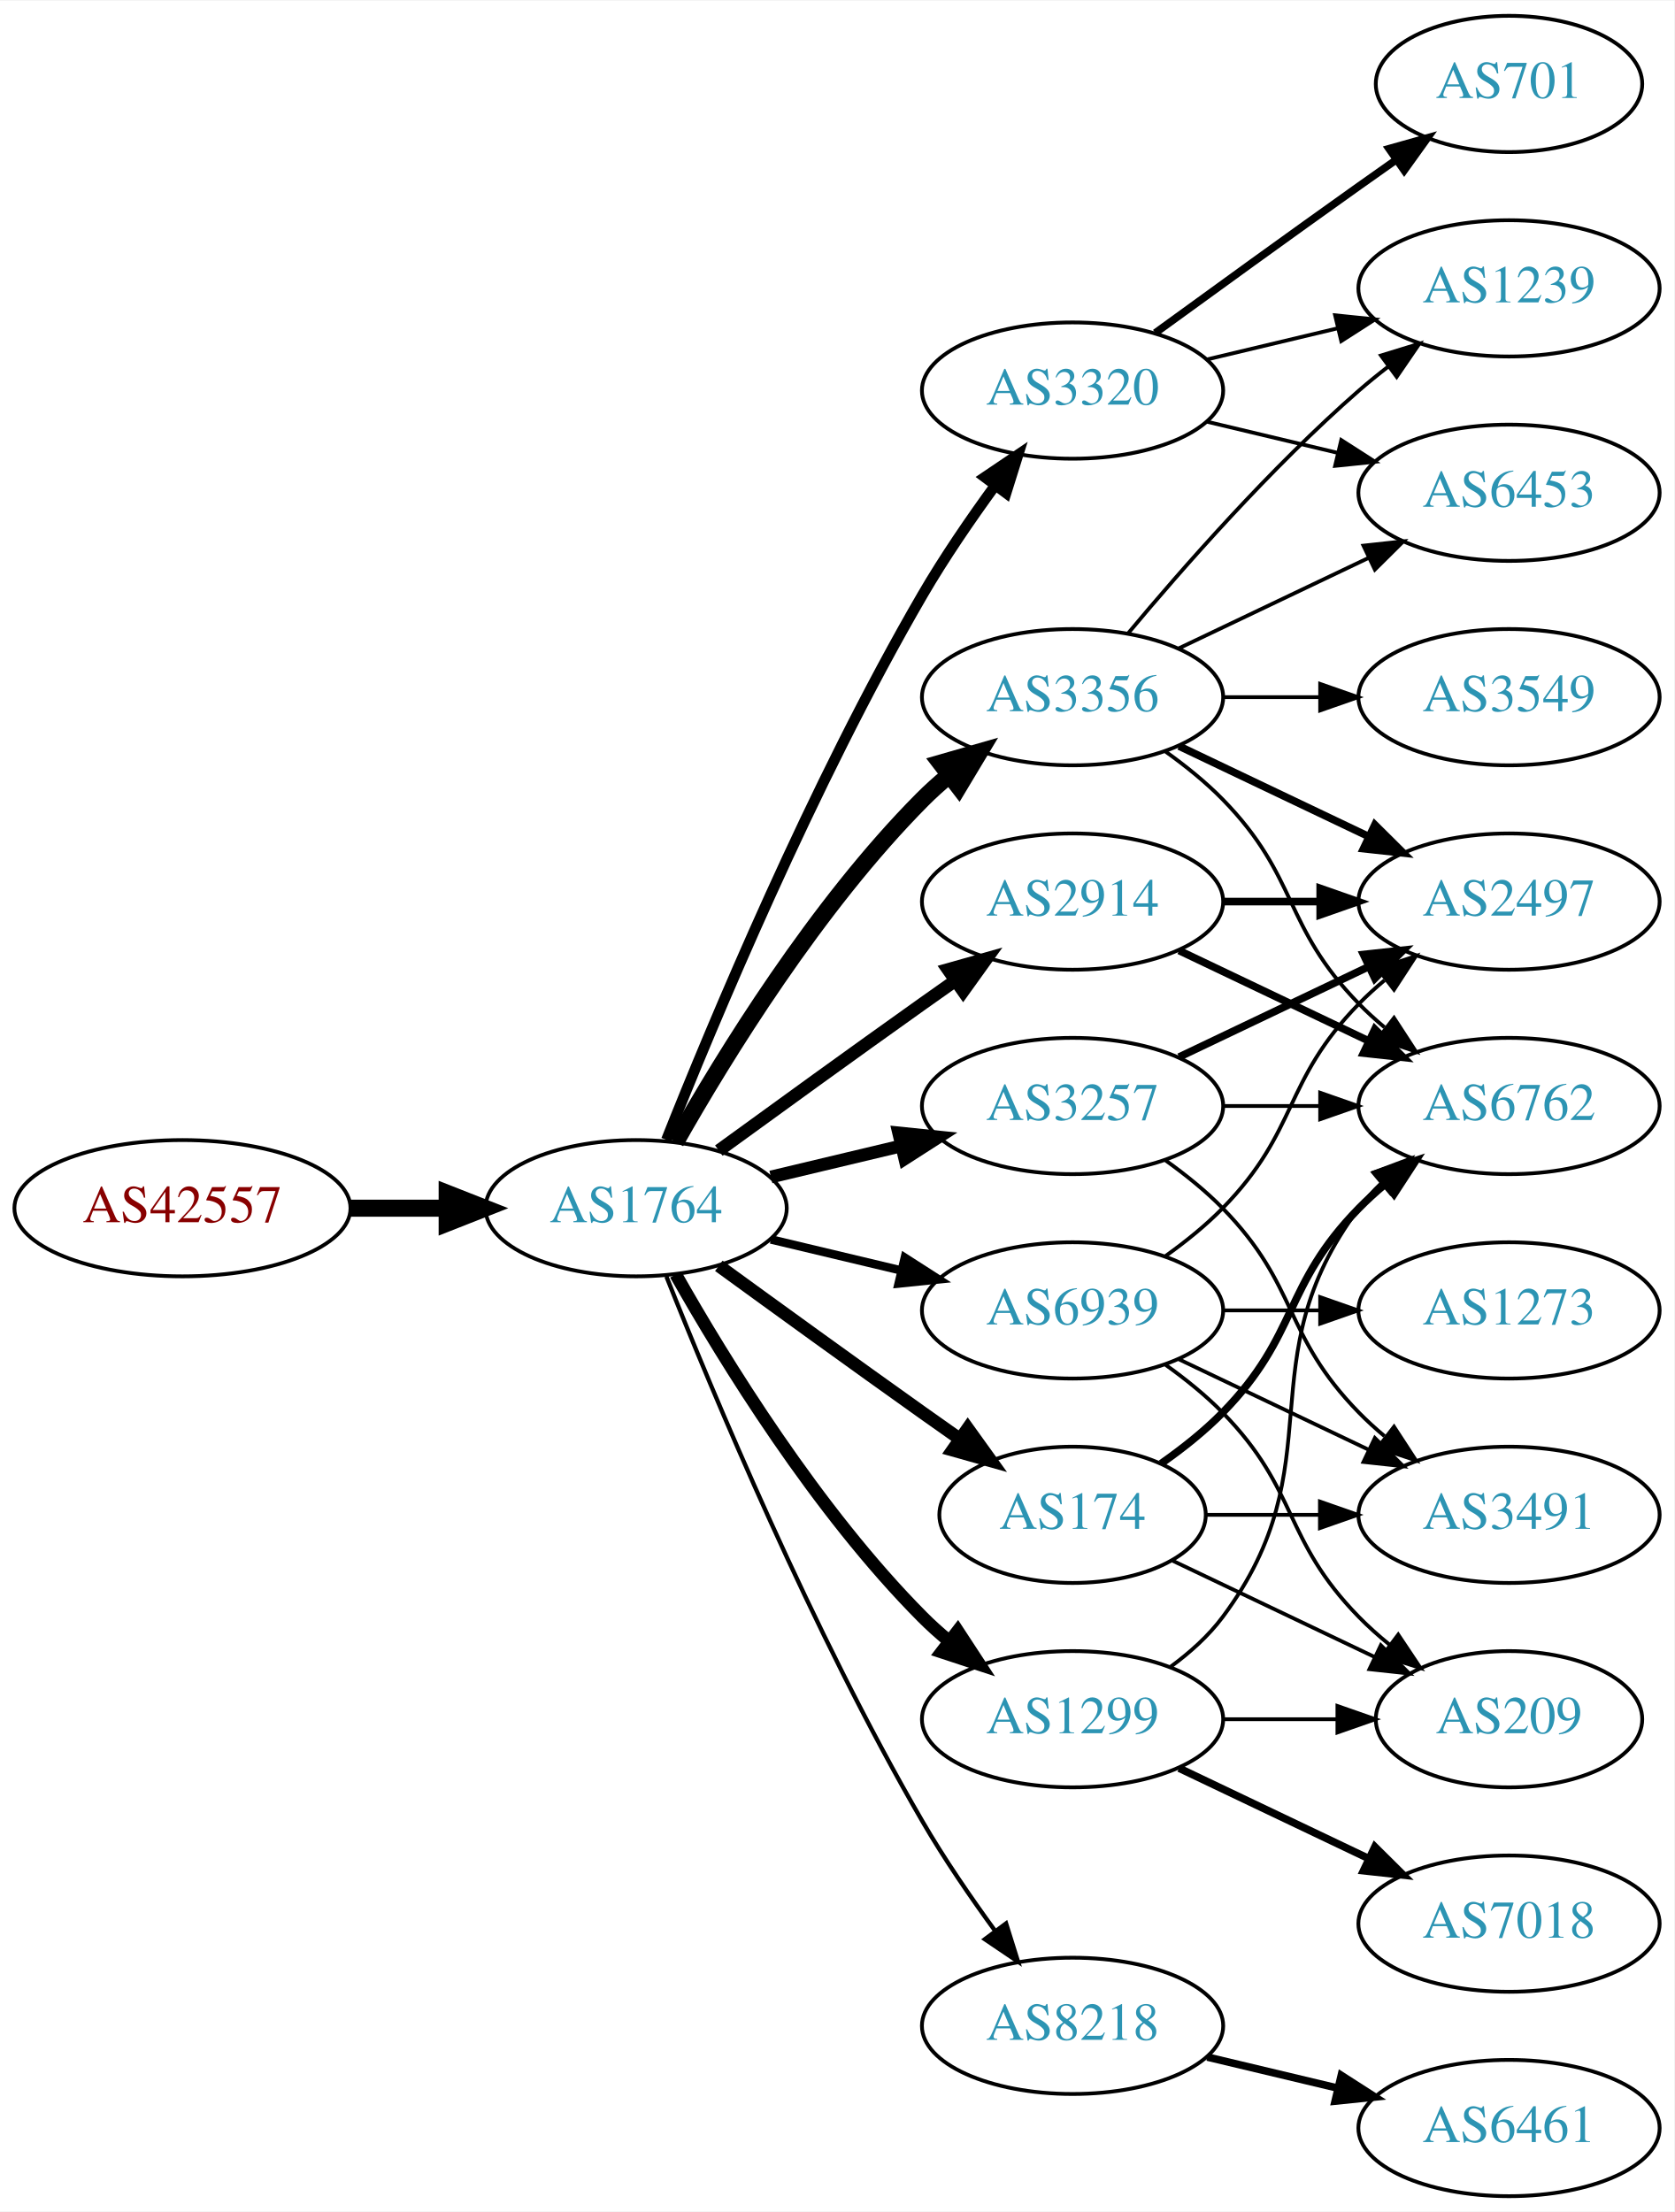
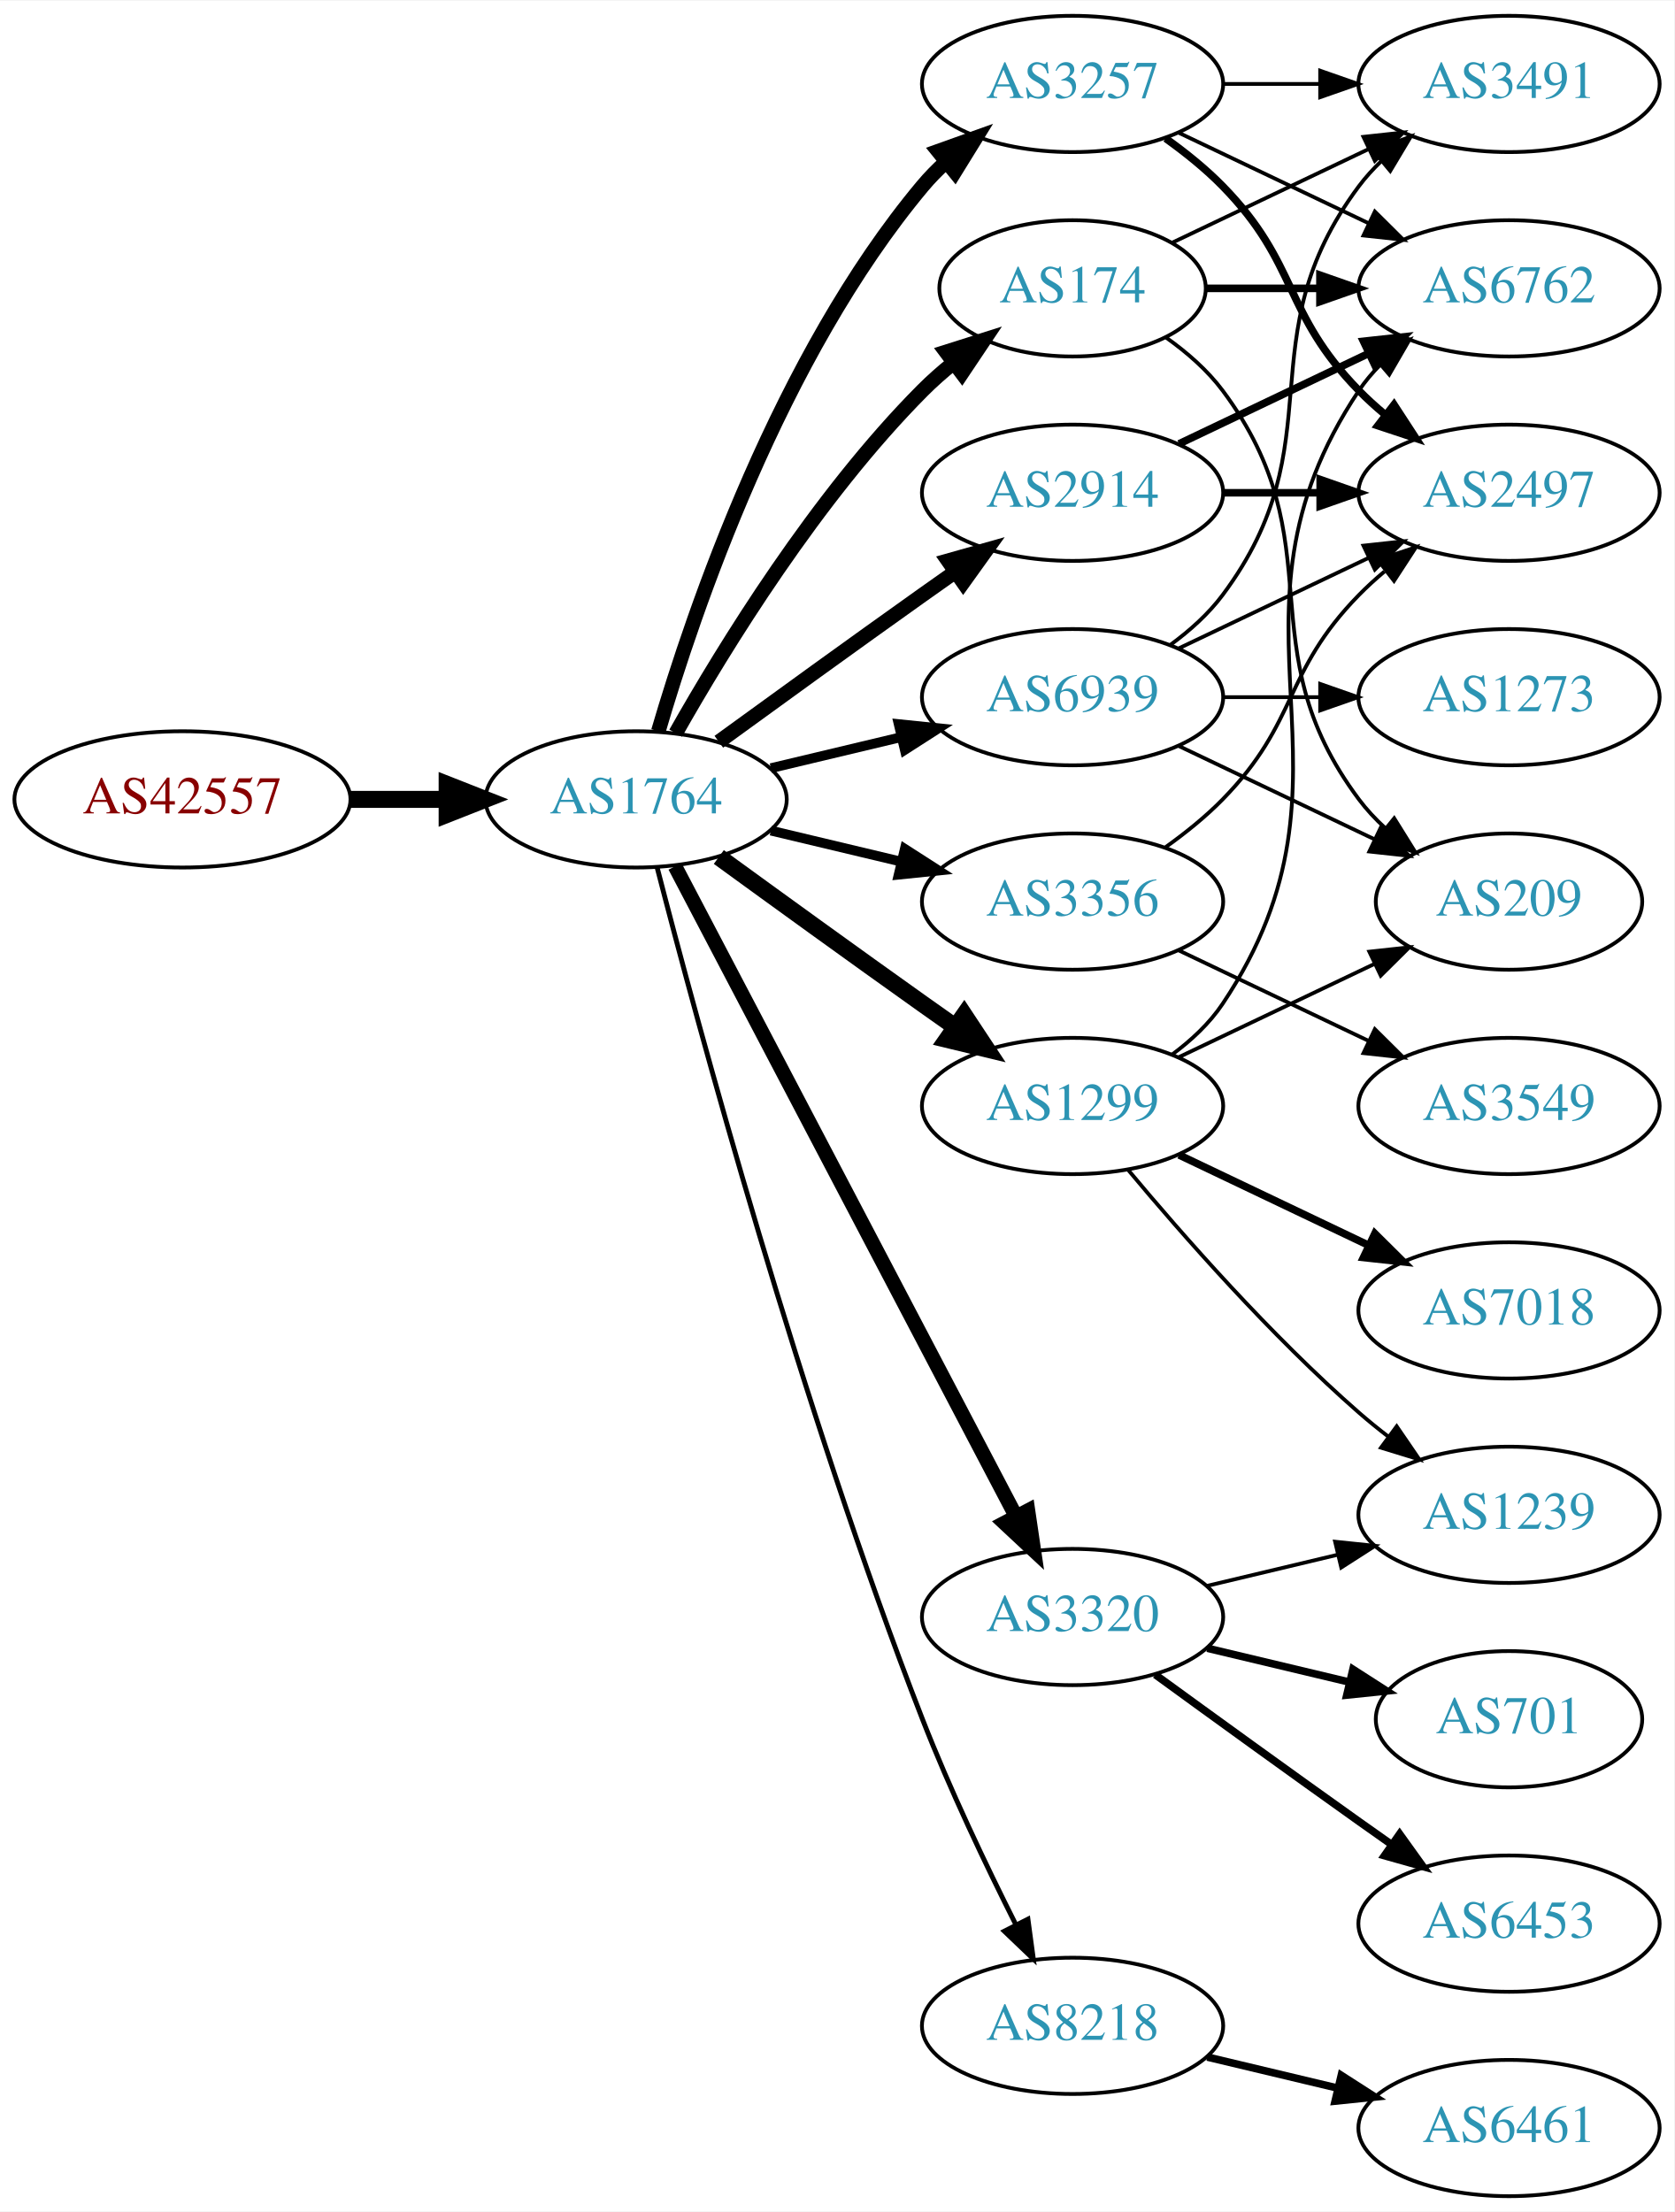
<svg xmlns="http://www.w3.org/2000/svg" xmlns:xlink="http://www.w3.org/1999/xlink" width="442pt" height="584pt" viewBox="0.00 0.00 442.27 584.00">
  <g id="graph0" class="graph" transform="scale(1 1) rotate(0) translate(4 580)">
    <polygon fill="white" stroke="none" points="-4,4 -4,-580 438.271,-580 438.271,4 -4,4" />
    <g id="node1" class="node">
      <g id="a_node1">
        <a xlink:href="/asn/42557" xlink:title="AS42557 ~ Xidras GmbH [AT]">
-           <ellipse fill="#ffffff" stroke="black" cx="44.196" cy="-261" rx="44.393" ry="18" />
-           <text text-anchor="middle" x="44.196" y="-257.3" font-family="Times,serif" font-size="14.00" fill="#880000">AS42557</text>
+           <ellipse fill="#ffffff" stroke="black" cx="44.196" cy="-369" rx="44.393" ry="18" />
+           <text text-anchor="middle" x="44.196" y="-365.3" font-family="Times,serif" font-size="14.00" fill="#880000">AS42557</text>
        </a>
      </g>
    </g>
    <g id="node2" class="node">
      <g id="a_node2">
        <a xlink:href="/asn/1764" xlink:title="AS1764 ~ NEXTLAYER-AS [AT]">
-           <ellipse fill="#ffffff" stroke="black" cx="164.039" cy="-261" rx="39.794" ry="18" />
-           <text text-anchor="middle" x="164.039" y="-257.3" font-family="Times,serif" font-size="14.00" fill="#2c94b3">AS1764</text>
+           <ellipse fill="#ffffff" stroke="black" cx="164.039" cy="-369" rx="39.794" ry="18" />
+           <text text-anchor="middle" x="164.039" y="-365.3" font-family="Times,serif" font-size="14.00" fill="#2c94b3">AS1764</text>
        </a>
      </g>
    </g>
    <g id="edge1" class="edge">
-       <path fill="none" stroke="black" stroke-width="4.5" d="M88.407,-261C96.72,-261 105.482,-261 113.965,-261" />
-       <polygon fill="black" stroke="black" stroke-width="4.5" points="114.123,-264.938 124.123,-261 114.123,-257.063 114.123,-264.938" />
+       <path fill="none" stroke="black" stroke-width="4.5" d="M88.407,-369C96.72,-369 105.482,-369 113.965,-369" />
+       <polygon fill="black" stroke="black" stroke-width="4.5" points="114.123,-372.938 124.123,-369 114.123,-365.063 114.123,-372.938" />
    </g>
    <g id="node3" class="node">
      <g id="a_node3">
-         <a xlink:href="/asn/3356" xlink:title="AS3356 ~ Level 3 Parent, LLC [US]">
-           <ellipse fill="#ffffff" stroke="black" cx="279.332" cy="-396" rx="39.794" ry="18" />
-           <text text-anchor="middle" x="279.332" y="-392.3" font-family="Times,serif" font-size="14.00" fill="#2c94b3">AS3356</text>
+         <a xlink:href="/asn/3257" xlink:title="AS3257 ~ GTT [DE]">
+           <ellipse fill="#ffffff" stroke="black" cx="279.332" cy="-558" rx="39.794" ry="18" />
+           <text text-anchor="middle" x="279.332" y="-554.3" font-family="Times,serif" font-size="14.00" fill="#2c94b3">AS3257</text>
        </a>
      </g>
    </g>
    <g id="edge2" class="edge">
-       <path fill="none" stroke="black" stroke-width="4.5" d="M174.498,-278.49C187.28,-301.096 211.712,-340.886 239.685,-369 241.796,-371.121 244.092,-373.188 246.477,-375.171" />
-       <polygon fill="black" stroke="black" stroke-width="4.5" points="244.463,-378.589 254.793,-381.556 249.259,-372.343 244.463,-378.589" />
+       <path fill="none" stroke="black" stroke-width="3.857" d="M169.913,-387.002C179.227,-418.844 202.043,-485.981 239.685,-531 241.555,-533.237 243.654,-535.374 245.88,-537.396" />
+       <polygon fill="black" stroke="black" stroke-width="3.857" points="243.823,-540.234 253.799,-543.804 248.227,-534.793 243.823,-540.234" />
    </g>
    <g id="node4" class="node">
      <g id="a_node4">
-         <a xlink:href="/asn/3257" xlink:title="AS3257 ~ GTT [DE]">
-           <ellipse fill="#ffffff" stroke="black" cx="279.332" cy="-288" rx="39.794" ry="18" />
-           <text text-anchor="middle" x="279.332" y="-284.3" font-family="Times,serif" font-size="14.00" fill="#2c94b3">AS3257</text>
+         <a xlink:href="/asn/2914" xlink:title="AS2914 ~ NTT America, Inc. [US]">
+           <ellipse fill="#ffffff" stroke="black" cx="279.332" cy="-450" rx="39.794" ry="18" />
+           <text text-anchor="middle" x="279.332" y="-446.3" font-family="Times,serif" font-size="14.00" fill="#2c94b3">AS2914</text>
        </a>
      </g>
    </g>
    <g id="edge3" class="edge">
-       <path fill="none" stroke="black" stroke-width="3.375" d="M199.646,-269.248C210.517,-271.838 222.671,-274.735 234.114,-277.462" />
-       <polygon fill="black" stroke="black" stroke-width="3.375" points="233.397,-280.889 243.936,-279.803 235.02,-274.08 233.397,-280.889" />
+       <path fill="none" stroke="black" stroke-width="3.857" d="M185.887,-384.222C200.821,-395.091 221.435,-410.025 239.685,-423 242.506,-425.005 245.449,-427.085 248.397,-429.159" />
+       <polygon fill="black" stroke="black" stroke-width="3.857" points="246.424,-432.05 256.621,-434.926 250.443,-426.319 246.424,-432.05" />
    </g>
    <g id="node5" class="node">
      <g id="a_node5">
-         <a xlink:href="/asn/2914" xlink:title="AS2914 ~ NTT America, Inc. [US]">
-           <ellipse fill="#ffffff" stroke="black" cx="279.332" cy="-342" rx="39.794" ry="18" />
-           <text text-anchor="middle" x="279.332" y="-338.3" font-family="Times,serif" font-size="14.00" fill="#2c94b3">AS2914</text>
+         <a xlink:href="/asn/174" xlink:title="AS174 ~ Cogent Communications [US]">
+           <ellipse fill="#ffffff" stroke="black" cx="279.332" cy="-504" rx="35.194" ry="18" />
+           <text text-anchor="middle" x="279.332" y="-500.3" font-family="Times,serif" font-size="14.00" fill="#2c94b3">AS174</text>
        </a>
      </g>
    </g>
    <g id="edge4" class="edge">
-       <path fill="none" stroke="black" stroke-width="3.375" d="M185.887,-276.222C200.821,-287.091 221.435,-302.025 239.685,-315 242.506,-317.005 245.449,-319.085 248.397,-321.159" />
-       <polygon fill="black" stroke="black" stroke-width="3.375" points="246.424,-324.05 256.621,-326.926 250.443,-318.319 246.424,-324.05" />
+       <path fill="none" stroke="black" stroke-width="3.857" d="M174.498,-386.49C187.28,-409.096 211.712,-448.886 239.685,-477 242.185,-479.513 244.946,-481.949 247.807,-484.261" />
+       <polygon fill="black" stroke="black" stroke-width="3.857" points="245.905,-487.21 256.004,-490.413 250.108,-481.611 245.905,-487.21" />
    </g>
    <g id="node6" class="node">
      <g id="a_node6">
-         <a xlink:href="/asn/174" xlink:title="AS174 ~ Cogent Communications [US]">
-           <ellipse fill="#ffffff" stroke="black" cx="279.332" cy="-180" rx="35.194" ry="18" />
-           <text text-anchor="middle" x="279.332" y="-176.3" font-family="Times,serif" font-size="14.00" fill="#2c94b3">AS174</text>
-         </a>
-       </g>
-     </g>
-     <g id="edge5" class="edge">
-       <path fill="none" stroke="black" stroke-width="3.375" d="M185.887,-245.778C200.821,-234.909 221.435,-219.975 239.685,-207 242.895,-204.718 246.264,-202.339 249.619,-199.982" />
-       <polygon fill="black" stroke="black" stroke-width="3.375" points="251.647,-202.834 257.83,-194.23 247.631,-197.101 251.647,-202.834" />
-     </g>
-     <g id="node7" class="node">
-       <g id="a_node7">
        <a xlink:href="/asn/8218" xlink:title="AS8218 ~ legacy Neotelecoms [FR]">
          <ellipse fill="#ffffff" stroke="black" cx="279.332" cy="-45" rx="39.794" ry="18" />
          <text text-anchor="middle" x="279.332" y="-41.3" font-family="Times,serif" font-size="14.00" fill="#2c94b3">AS8218</text>
        </a>
      </g>
    </g>
+     <g id="edge5" class="edge">
+       <path fill="none" stroke="black" stroke-width="1.286" d="M169.591,-351.01C180.102,-310.296 207.635,-208.242 239.685,-126 246.9,-107.485 256.518,-87.316 264.353,-71.735" />
+       <polygon fill="black" stroke="black" stroke-width="1.286" points="267.544,-73.181 268.964,-62.682 261.307,-70.004 267.544,-73.181" />
+     </g>
+     <g id="node7" class="node">
+       <g id="a_node7">
+         <a xlink:href="/asn/3320" xlink:title="AS3320 ~ DTAG [DE]">
+           <ellipse fill="#ffffff" stroke="black" cx="279.332" cy="-153" rx="39.794" ry="18" />
+           <text text-anchor="middle" x="279.332" y="-149.3" font-family="Times,serif" font-size="14.00" fill="#2c94b3">AS3320</text>
+         </a>
+       </g>
+     </g>
    <g id="edge6" class="edge">
-       <path fill="none" stroke="black" stroke-width="1.125" d="M172.042,-242.949C184.169,-212.43 210.587,-149.067 239.685,-99 245.392,-89.181 252.43,-78.922 258.929,-70.016" />
-       <polygon fill="black" stroke="black" stroke-width="1.125" points="261.77,-72.061 264.934,-61.95 256.155,-67.881 261.77,-72.061" />
+       <path fill="none" stroke="black" stroke-width="3.857" d="M174.31,-351.324C194.151,-313.495 240.829,-224.501 264.316,-179.722" />
+       <polygon fill="black" stroke="black" stroke-width="3.857" points="267.546,-181.099 269.091,-170.617 261.347,-177.848 267.546,-181.099" />
    </g>
    <g id="node8" class="node">
      <g id="a_node8">
        <a xlink:href="/asn/1299" xlink:title="AS1299 ~ Telia Carrier [EU]">
-           <ellipse fill="#ffffff" stroke="black" cx="279.332" cy="-126" rx="39.794" ry="18" />
-           <text text-anchor="middle" x="279.332" y="-122.3" font-family="Times,serif" font-size="14.00" fill="#2c94b3">AS1299</text>
+           <ellipse fill="#ffffff" stroke="black" cx="279.332" cy="-288" rx="39.794" ry="18" />
+           <text text-anchor="middle" x="279.332" y="-284.3" font-family="Times,serif" font-size="14.00" fill="#2c94b3">AS1299</text>
        </a>
      </g>
    </g>
    <g id="edge7" class="edge">
-       <path fill="none" stroke="black" stroke-width="3.375" d="M174.498,-243.51C187.28,-220.904 211.712,-181.114 239.685,-153 241.796,-150.879 244.092,-148.812 246.477,-146.829" />
-       <polygon fill="black" stroke="black" stroke-width="3.375" points="248.993,-149.31 254.793,-140.444 244.73,-143.758 248.993,-149.31" />
+       <path fill="none" stroke="black" stroke-width="4.5" d="M185.887,-353.778C200.821,-342.909 221.435,-327.975 239.685,-315 242.506,-312.995 245.449,-310.915 248.397,-308.841" />
+       <polygon fill="black" stroke="black" stroke-width="4.5" points="250.694,-312.039 256.621,-303.074 246.173,-305.591 250.694,-312.039" />
    </g>
    <g id="node9" class="node">
      <g id="a_node9">
-         <a xlink:href="/asn/3320" xlink:title="AS3320 ~ DTAG [DE]">
-           <ellipse fill="#ffffff" stroke="black" cx="279.332" cy="-477" rx="39.794" ry="18" />
-           <text text-anchor="middle" x="279.332" y="-473.3" font-family="Times,serif" font-size="14.00" fill="#2c94b3">AS3320</text>
+         <a xlink:href="/asn/3356" xlink:title="AS3356 ~ Level 3 Parent, LLC [US]">
+           <ellipse fill="#ffffff" stroke="black" cx="279.332" cy="-342" rx="39.794" ry="18" />
+           <text text-anchor="middle" x="279.332" y="-338.3" font-family="Times,serif" font-size="14.00" fill="#2c94b3">AS3356</text>
        </a>
      </g>
    </g>
    <g id="edge8" class="edge">
-       <path fill="none" stroke="black" stroke-width="2.812" d="M172.042,-279.051C184.169,-309.57 210.587,-372.933 239.685,-423 245.392,-432.819 252.43,-443.078 258.929,-451.984" />
-       <polygon fill="black" stroke="black" stroke-width="2.812" points="256.155,-454.119 264.934,-460.05 261.77,-449.938 256.155,-454.119" />
+       <path fill="none" stroke="black" stroke-width="2.571" d="M199.646,-360.752C210.517,-358.162 222.671,-355.265 234.114,-352.538" />
+       <polygon fill="black" stroke="black" stroke-width="2.571" points="235.02,-355.92 243.936,-350.197 233.397,-349.111 235.02,-355.92" />
    </g>
    <g id="node10" class="node">
      <g id="a_node10">
        <a xlink:href="/asn/6939" xlink:title="AS6939 ~ Hurricane Electric LLC [US]">
-           <ellipse fill="#ffffff" stroke="black" cx="279.332" cy="-234" rx="39.794" ry="18" />
-           <text text-anchor="middle" x="279.332" y="-230.3" font-family="Times,serif" font-size="14.00" fill="#2c94b3">AS6939</text>
+           <ellipse fill="#ffffff" stroke="black" cx="279.332" cy="-396" rx="39.794" ry="18" />
+           <text text-anchor="middle" x="279.332" y="-392.3" font-family="Times,serif" font-size="14.00" fill="#2c94b3">AS6939</text>
        </a>
      </g>
    </g>
    <g id="edge9" class="edge">
-       <path fill="none" stroke="black" stroke-width="2.25" d="M199.646,-252.752C210.517,-250.162 222.671,-247.265 234.114,-244.538" />
-       <polygon fill="black" stroke="black" stroke-width="2.25" points="235.02,-247.92 243.936,-242.197 233.397,-241.111 235.02,-247.92" />
+       <path fill="none" stroke="black" stroke-width="2.571" d="M199.646,-377.248C210.517,-379.838 222.671,-382.735 234.114,-385.462" />
+       <polygon fill="black" stroke="black" stroke-width="2.571" points="233.397,-388.889 243.936,-387.803 235.02,-382.08 233.397,-388.889" />
    </g>
    <g id="node11" class="node">
      <g id="a_node11">
-         <a xlink:href="/asn/3549" xlink:title="AS3549 ~ Level 3 Parent, LLC [US]">
-           <ellipse fill="#ffffff" stroke="black" cx="394.625" cy="-396" rx="39.794" ry="18" />
-           <text text-anchor="middle" x="394.625" y="-392.3" font-family="Times,serif" font-size="14.00" fill="#2c94b3">AS3549</text>
-         </a>
-       </g>
-     </g>
-     <g id="edge10" class="edge">
-       <path fill="none" stroke="black" d="M319.004,-396C327.207,-396 335.971,-396 344.503,-396" />
-       <polygon fill="black" stroke="black" points="344.742,-399.5 354.742,-396 344.742,-392.5 344.742,-399.5" />
+         <a xlink:href="/asn/3491" xlink:title="AS3491 ~ PCCW Global, Inc. [US]">
+           <ellipse fill="#ffffff" stroke="black" cx="394.625" cy="-558" rx="39.794" ry="18" />
+           <text text-anchor="middle" x="394.625" y="-554.3" font-family="Times,serif" font-size="14.00" fill="#2c94b3">AS3491</text>
+         </a>
+       </g>
+     </g>
+     <g id="edge25" class="edge">
+       <path fill="none" stroke="black" d="M319.004,-558C327.207,-558 335.971,-558 344.503,-558" />
+       <polygon fill="black" stroke="black" points="344.742,-561.5 354.742,-558 344.742,-554.5 344.742,-561.5" />
    </g>
    <g id="node12" class="node">
      <g id="a_node12">
        <a xlink:href="/asn/6762" xlink:title="AS6762 ~ TELECOM ITALIA SPARKLE S.p.A. [IT]">
-           <ellipse fill="#ffffff" stroke="black" cx="394.625" cy="-288" rx="39.794" ry="18" />
-           <text text-anchor="middle" x="394.625" y="-284.3" font-family="Times,serif" font-size="14.00" fill="#2c94b3">AS6762</text>
-         </a>
-       </g>
+           <ellipse fill="#ffffff" stroke="black" cx="394.625" cy="-504" rx="39.794" ry="18" />
+           <text text-anchor="middle" x="394.625" y="-500.3" font-family="Times,serif" font-size="14.00" fill="#2c94b3">AS6762</text>
+         </a>
+       </g>
+     </g>
+     <g id="edge26" class="edge">
+       <path fill="none" stroke="black" d="M307.468,-545.066C322.462,-537.919 341.283,-528.948 357.506,-521.215" />
+       <polygon fill="black" stroke="black" points="359.188,-524.291 366.71,-516.829 356.177,-517.972 359.188,-524.291" />
+     </g>
+     <g id="node20" class="node">
+       <g id="a_node20">
+         <a xlink:href="/asn/2497" xlink:title="AS2497 ~ Internet Initiative Japan Inc. [JP]">
+           <ellipse fill="#ffffff" stroke="black" cx="394.625" cy="-450" rx="39.794" ry="18" />
+           <text text-anchor="middle" x="394.625" y="-446.3" font-family="Times,serif" font-size="14.00" fill="#2c94b3">AS2497</text>
+         </a>
+       </g>
+     </g>
+     <g id="edge27" class="edge">
+       <path fill="none" stroke="black" stroke-width="2" d="M303.926,-543.611C309.182,-539.852 314.513,-535.563 318.978,-531 339.151,-510.383 334.806,-497.617 354.978,-477 357.071,-474.861 359.354,-472.782 361.731,-470.79" />
+       <polygon fill="black" stroke="black" stroke-width="2" points="364.249,-473.268 370.031,-464.389 359.974,-467.725 364.249,-473.268" />
+     </g>
+     <g id="edge24" class="edge">
+       <path fill="none" stroke="black" stroke-width="2" d="M307.468,-462.934C322.462,-470.081 341.283,-479.052 357.506,-486.785" />
+       <polygon fill="black" stroke="black" stroke-width="2" points="356.177,-490.028 366.71,-491.171 359.188,-483.709 356.177,-490.028" />
+     </g>
+     <g id="edge23" class="edge">
+       <path fill="none" stroke="black" stroke-width="2" d="M319.004,-450C327.207,-450 335.971,-450 344.503,-450" />
+       <polygon fill="black" stroke="black" stroke-width="2" points="344.742,-453.5 354.742,-450 344.742,-446.5 344.742,-453.5" />
+     </g>
+     <g id="edge10" class="edge">
+       <path fill="none" stroke="black" d="M305.757,-516.119C321.059,-523.413 340.783,-532.814 357.665,-540.86" />
+       <polygon fill="black" stroke="black" points="356.172,-544.026 366.705,-545.169 359.184,-537.707 356.172,-544.026" />
    </g>
    <g id="edge11" class="edge">
-       <path fill="none" stroke="black" d="M303.926,-381.611C309.182,-377.852 314.513,-373.563 318.978,-369 339.151,-348.383 334.806,-335.617 354.978,-315 357.071,-312.861 359.354,-310.782 361.731,-308.79" />
-       <polygon fill="black" stroke="black" points="364.249,-311.268 370.031,-302.389 359.974,-305.725 364.249,-311.268" />
+       <path fill="none" stroke="black" stroke-width="2" d="M314.631,-504C324.008,-504 334.358,-504 344.393,-504" />
+       <polygon fill="black" stroke="black" stroke-width="2" points="344.681,-507.5 354.681,-504 344.681,-500.5 344.681,-507.5" />
    </g>
    <g id="node13" class="node">
      <g id="a_node13">
-         <a xlink:href="/asn/6453" xlink:title="AS6453 ~ TATA COMMUNICATIONS (AMERICA) INC [US]">
-           <ellipse fill="#ffffff" stroke="black" cx="394.625" cy="-450" rx="39.794" ry="18" />
-           <text text-anchor="middle" x="394.625" y="-446.3" font-family="Times,serif" font-size="14.00" fill="#2c94b3">AS6453</text>
+         <a xlink:href="/asn/209" xlink:title="AS209 ~ CenturyLink Communications, LLC [US]">
+           <ellipse fill="#ffffff" stroke="black" cx="394.625" cy="-342" rx="35.194" ry="18" />
+           <text text-anchor="middle" x="394.625" y="-338.3" font-family="Times,serif" font-size="14.00" fill="#2c94b3">AS209</text>
        </a>
      </g>
    </g>
    <g id="edge12" class="edge">
-       <path fill="none" stroke="black" d="M307.468,-408.934C322.462,-416.081 341.283,-425.052 357.506,-432.785" />
-       <polygon fill="black" stroke="black" points="356.177,-436.028 366.71,-437.171 359.188,-429.709 356.177,-436.028" />
+       <path fill="none" stroke="black" d="M304.058,-490.989C309.555,-487.081 314.963,-482.378 318.978,-477 349.249,-436.458 324.707,-409.542 354.978,-369 356.986,-366.311 359.342,-363.791 361.883,-361.454" />
+       <polygon fill="black" stroke="black" points="364.297,-364.004 369.898,-355.011 359.912,-358.548 364.297,-364.004" />
    </g>
    <g id="node14" class="node">
      <g id="a_node14">
-         <a xlink:href="/asn/2497" xlink:title="AS2497 ~ Internet Initiative Japan Inc. [JP]">
-           <ellipse fill="#ffffff" stroke="black" cx="394.625" cy="-342" rx="39.794" ry="18" />
-           <text text-anchor="middle" x="394.625" y="-338.3" font-family="Times,serif" font-size="14.00" fill="#2c94b3">AS2497</text>
-         </a>
-       </g>
-     </g>
-     <g id="edge13" class="edge">
-       <path fill="none" stroke="black" stroke-width="2" d="M307.468,-383.066C322.462,-375.919 341.283,-366.948 357.506,-359.215" />
-       <polygon fill="black" stroke="black" stroke-width="2" points="359.188,-362.291 366.71,-354.829 356.177,-355.972 359.188,-362.291" />
-     </g>
-     <g id="node15" class="node">
-       <g id="a_node15">
-         <a xlink:href="/asn/1239" xlink:title="AS1239 ~ Sprint [US]">
-           <ellipse fill="#ffffff" stroke="black" cx="394.625" cy="-504" rx="39.794" ry="18" />
-           <text text-anchor="middle" x="394.625" y="-500.3" font-family="Times,serif" font-size="14.00" fill="#2c94b3">AS1239</text>
-         </a>
-       </g>
-     </g>
-     <g id="edge14" class="edge">
-       <path fill="none" stroke="black" d="M293.962,-412.817C308.244,-429.929 331.791,-456.745 354.978,-477 357.444,-479.154 360.082,-481.294 362.78,-483.372" />
-       <polygon fill="black" stroke="black" points="360.805,-486.264 370.934,-489.37 364.953,-480.625 360.805,-486.264" />
-     </g>
-     <g id="edge23" class="edge">
-       <path fill="none" stroke="black" d="M319.004,-288C327.207,-288 335.971,-288 344.503,-288" />
-       <polygon fill="black" stroke="black" points="344.742,-291.5 354.742,-288 344.742,-284.5 344.742,-291.5" />
-     </g>
-     <g id="edge24" class="edge">
-       <path fill="none" stroke="black" stroke-width="2" d="M307.468,-300.934C322.462,-308.081 341.283,-317.052 357.506,-324.785" />
-       <polygon fill="black" stroke="black" stroke-width="2" points="356.177,-328.028 366.71,-329.171 359.188,-321.709 356.177,-328.028" />
-     </g>
-     <g id="node17" class="node">
-       <g id="a_node17">
-         <a xlink:href="/asn/3491" xlink:title="AS3491 ~ PCCW Global, Inc. [US]">
-           <ellipse fill="#ffffff" stroke="black" cx="394.625" cy="-180" rx="39.794" ry="18" />
-           <text text-anchor="middle" x="394.625" y="-176.3" font-family="Times,serif" font-size="14.00" fill="#2c94b3">AS3491</text>
-         </a>
-       </g>
-     </g>
-     <g id="edge22" class="edge">
-       <path fill="none" stroke="black" d="M303.926,-273.611C309.182,-269.852 314.513,-265.563 318.978,-261 339.151,-240.383 334.806,-227.617 354.978,-207 357.071,-204.861 359.354,-202.782 361.731,-200.79" />
-       <polygon fill="black" stroke="black" points="364.249,-203.268 370.031,-194.389 359.974,-197.725 364.249,-203.268" />
-     </g>
-     <g id="edge28" class="edge">
-       <path fill="none" stroke="black" stroke-width="2" d="M307.468,-329.066C322.462,-321.919 341.283,-312.948 357.506,-305.215" />
-       <polygon fill="black" stroke="black" stroke-width="2" points="359.188,-308.291 366.71,-300.829 356.177,-301.972 359.188,-308.291" />
-     </g>
-     <g id="edge29" class="edge">
-       <path fill="none" stroke="black" stroke-width="2" d="M319.004,-342C327.207,-342 335.971,-342 344.503,-342" />
-       <polygon fill="black" stroke="black" stroke-width="2" points="344.742,-345.5 354.742,-342 344.742,-338.5 344.742,-345.5" />
-     </g>
-     <g id="edge16" class="edge">
-       <path fill="none" stroke="black" stroke-width="2" d="M302.714,-193.532C308.356,-197.49 314.17,-202.086 318.978,-207 339.151,-227.617 334.806,-240.383 354.978,-261 357.071,-263.139 359.354,-265.218 361.731,-267.21" />
-       <polygon fill="black" stroke="black" stroke-width="2" points="359.974,-270.275 370.031,-273.611 364.249,-264.732 359.974,-270.275" />
-     </g>
-     <g id="edge17" class="edge">
-       <path fill="none" stroke="black" d="M314.631,-180C324.008,-180 334.358,-180 344.393,-180" />
-       <polygon fill="black" stroke="black" points="344.681,-183.5 354.681,-180 344.681,-176.5 344.681,-183.5" />
-     </g>
-     <g id="node18" class="node">
-       <g id="a_node18">
-         <a xlink:href="/asn/209" xlink:title="AS209 ~ CenturyLink Communications, LLC [US]">
-           <ellipse fill="#ffffff" stroke="black" cx="394.625" cy="-126" rx="35.194" ry="18" />
-           <text text-anchor="middle" x="394.625" y="-122.3" font-family="Times,serif" font-size="14.00" fill="#2c94b3">AS209</text>
-         </a>
-       </g>
-     </g>
-     <g id="edge18" class="edge">
-       <path fill="none" stroke="black" d="M305.757,-167.881C321.5,-160.378 341.922,-150.644 359.115,-142.449" />
-       <polygon fill="black" stroke="black" points="360.763,-145.54 368.284,-138.078 357.751,-139.221 360.763,-145.54" />
-     </g>
-     <g id="node16" class="node">
-       <g id="a_node16">
        <a xlink:href="/asn/6461" xlink:title="AS6461 ~ Zayo Bandwidth [US]">
          <ellipse fill="#ffffff" stroke="black" cx="394.625" cy="-18" rx="39.794" ry="18" />
          <text text-anchor="middle" x="394.625" y="-14.3" font-family="Times,serif" font-size="14.00" fill="#2c94b3">AS6461</text>
        </a>
      </g>
    </g>
-     <g id="edge15" class="edge">
+     <g id="edge13" class="edge">
      <path fill="none" stroke="black" stroke-width="2" d="M314.939,-36.752C325.81,-34.162 337.964,-31.265 349.407,-28.538" />
      <polygon fill="black" stroke="black" stroke-width="2" points="350.313,-31.92 359.229,-26.197 348.69,-25.111 350.313,-31.92" />
    </g>
+     <g id="node15" class="node">
+       <g id="a_node15">
+         <a xlink:href="/asn/6453" xlink:title="AS6453 ~ TATA COMMUNICATIONS (AMERICA) INC [US]">
+           <ellipse fill="#ffffff" stroke="black" cx="394.625" cy="-72" rx="39.794" ry="18" />
+           <text text-anchor="middle" x="394.625" y="-68.3" font-family="Times,serif" font-size="14.00" fill="#2c94b3">AS6453</text>
+         </a>
+       </g>
+     </g>
+     <g id="edge14" class="edge">
+       <path fill="none" stroke="black" stroke-width="2" d="M301.18,-137.778C316.114,-126.909 336.727,-111.975 354.978,-99 357.799,-96.995 360.742,-94.915 363.69,-92.841" />
+       <polygon fill="black" stroke="black" stroke-width="2" points="365.736,-95.681 371.914,-87.074 361.717,-89.95 365.736,-95.681" />
+     </g>
+     <g id="node16" class="node">
+       <g id="a_node16">
+         <a xlink:href="/asn/701" xlink:title="AS701 ~ UUNET [US]">
+           <ellipse fill="#ffffff" stroke="black" cx="394.625" cy="-126" rx="35.194" ry="18" />
+           <text text-anchor="middle" x="394.625" y="-122.3" font-family="Times,serif" font-size="14.00" fill="#2c94b3">AS701</text>
+         </a>
+       </g>
+     </g>
+     <g id="edge15" class="edge">
+       <path fill="none" stroke="black" stroke-width="2" d="M314.939,-144.752C326.733,-141.942 340.038,-138.771 352.306,-135.847" />
+       <polygon fill="black" stroke="black" stroke-width="2" points="353.394,-139.186 362.311,-133.463 351.772,-132.376 353.394,-139.186" />
+     </g>
+     <g id="node17" class="node">
+       <g id="a_node17">
+         <a xlink:href="/asn/1239" xlink:title="AS1239 ~ Sprint [US]">
+           <ellipse fill="#ffffff" stroke="black" cx="394.625" cy="-180" rx="39.794" ry="18" />
+           <text text-anchor="middle" x="394.625" y="-176.3" font-family="Times,serif" font-size="14.00" fill="#2c94b3">AS1239</text>
+         </a>
+       </g>
+     </g>
+     <g id="edge16" class="edge">
+       <path fill="none" stroke="black" d="M314.939,-161.248C325.81,-163.838 337.964,-166.735 349.407,-169.462" />
+       <polygon fill="black" stroke="black" points="348.69,-172.889 359.229,-171.803 350.313,-166.08 348.69,-172.889" />
+     </g>
+     <g id="edge17" class="edge">
+       <path fill="none" stroke="black" d="M305.651,-301.607C310.707,-305.351 315.518,-309.831 318.978,-315 360.003,-376.294 313.954,-415.706 354.978,-477 356.6,-479.423 358.519,-481.695 360.621,-483.81" />
+       <polygon fill="black" stroke="black" points="358.434,-486.546 368.306,-490.393 362.988,-481.229 358.434,-486.546" />
+     </g>
    <g id="edge20" class="edge">
-       <path fill="none" stroke="black" d="M305.262,-139.882C310.338,-143.611 315.256,-148.016 318.978,-153 349.249,-193.542 324.707,-220.458 354.978,-261 356.723,-263.336 358.73,-265.545 360.893,-267.617" />
-       <polygon fill="black" stroke="black" points="358.771,-270.405 368.694,-274.118 363.253,-265.027 358.771,-270.405" />
-     </g>
-     <g id="edge21" class="edge">
-       <path fill="none" stroke="black" d="M319.004,-126C328.709,-126 339.2,-126 349.163,-126" />
-       <polygon fill="black" stroke="black" points="349.299,-129.5 359.299,-126 349.299,-122.5 349.299,-129.5" />
+       <path fill="none" stroke="black" d="M307.468,-300.934C322.9,-308.29 342.385,-317.577 358.92,-325.459" />
+       <polygon fill="black" stroke="black" points="357.729,-328.768 368.262,-329.911 360.741,-322.449 357.729,-328.768" />
+     </g>
+     <g id="edge18" class="edge">
+       <path fill="none" stroke="black" d="M293.962,-271.183C308.244,-254.071 331.791,-227.255 354.978,-207 357.444,-204.846 360.082,-202.706 362.78,-200.628" />
+       <polygon fill="black" stroke="black" points="364.953,-203.375 370.934,-194.63 360.805,-197.736 364.953,-203.375" />
+     </g>
+     <g id="node18" class="node">
+       <g id="a_node18">
+         <a xlink:href="/asn/7018" xlink:title="AS7018 ~ AT&amp;T Services, Inc. [US]">
+           <ellipse fill="#ffffff" stroke="black" cx="394.625" cy="-234" rx="39.794" ry="18" />
+           <text text-anchor="middle" x="394.625" y="-230.3" font-family="Times,serif" font-size="14.00" fill="#2c94b3">AS7018</text>
+         </a>
+       </g>
+     </g>
+     <g id="edge19" class="edge">
+       <path fill="none" stroke="black" stroke-width="2" d="M307.468,-275.066C322.462,-267.919 341.283,-258.948 357.506,-251.215" />
+       <polygon fill="black" stroke="black" stroke-width="2" points="359.188,-254.291 366.71,-246.829 356.177,-247.972 359.188,-254.291" />
    </g>
    <g id="node19" class="node">
      <g id="a_node19">
-         <a xlink:href="/asn/7018" xlink:title="AS7018 ~ AT&amp;T Services, Inc. [US]">
-           <ellipse fill="#ffffff" stroke="black" cx="394.625" cy="-72" rx="39.794" ry="18" />
-           <text text-anchor="middle" x="394.625" y="-68.3" font-family="Times,serif" font-size="14.00" fill="#2c94b3">AS7018</text>
-         </a>
-       </g>
-     </g>
-     <g id="edge19" class="edge">
-       <path fill="none" stroke="black" stroke-width="2" d="M307.468,-113.066C322.462,-105.919 341.283,-96.948 357.506,-89.215" />
-       <polygon fill="black" stroke="black" stroke-width="2" points="359.188,-92.291 366.71,-84.829 356.177,-85.972 359.188,-92.291" />
-     </g>
-     <g id="edge27" class="edge">
-       <path fill="none" stroke="black" d="M314.939,-468.752C325.81,-466.162 337.964,-463.265 349.407,-460.538" />
-       <polygon fill="black" stroke="black" points="350.313,-463.92 359.229,-458.197 348.69,-457.111 350.313,-463.92" />
-     </g>
-     <g id="edge25" class="edge">
-       <path fill="none" stroke="black" d="M314.939,-485.248C325.81,-487.838 337.964,-490.735 349.407,-493.462" />
-       <polygon fill="black" stroke="black" points="348.69,-496.889 359.229,-495.803 350.313,-490.08 348.69,-496.889" />
-     </g>
-     <g id="node20" class="node">
-       <g id="a_node20">
-         <a xlink:href="/asn/701" xlink:title="AS701 ~ UUNET [US]">
-           <ellipse fill="#ffffff" stroke="black" cx="394.625" cy="-558" rx="35.194" ry="18" />
-           <text text-anchor="middle" x="394.625" y="-554.3" font-family="Times,serif" font-size="14.00" fill="#2c94b3">AS701</text>
-         </a>
-       </g>
-     </g>
-     <g id="edge26" class="edge">
-       <path fill="none" stroke="black" stroke-width="2" d="M301.18,-492.222C316.114,-503.091 336.727,-518.025 354.978,-531 358.188,-533.282 361.557,-535.661 364.912,-538.018" />
-       <polygon fill="black" stroke="black" stroke-width="2" points="362.924,-540.899 373.123,-543.77 366.94,-535.166 362.924,-540.899" />
+         <a xlink:href="/asn/3549" xlink:title="AS3549 ~ Level 3 Parent, LLC [US]">
+           <ellipse fill="#ffffff" stroke="black" cx="394.625" cy="-288" rx="39.794" ry="18" />
+           <text text-anchor="middle" x="394.625" y="-284.3" font-family="Times,serif" font-size="14.00" fill="#2c94b3">AS3549</text>
+         </a>
+       </g>
+     </g>
+     <g id="edge21" class="edge">
+       <path fill="none" stroke="black" d="M307.468,-329.066C322.462,-321.919 341.283,-312.948 357.506,-305.215" />
+       <polygon fill="black" stroke="black" points="359.188,-308.291 366.71,-300.829 356.177,-301.972 359.188,-308.291" />
+     </g>
+     <g id="edge22" class="edge">
+       <path fill="none" stroke="black" d="M303.926,-356.389C309.182,-360.148 314.513,-364.437 318.978,-369 339.151,-389.617 334.806,-402.383 354.978,-423 357.071,-425.139 359.354,-427.218 361.731,-429.21" />
+       <polygon fill="black" stroke="black" points="359.974,-432.275 370.031,-435.611 364.249,-426.732 359.974,-432.275" />
+     </g>
+     <g id="edge29" class="edge">
+       <path fill="none" stroke="black" d="M305.262,-409.882C310.338,-413.611 315.256,-418.016 318.978,-423 349.249,-463.542 324.707,-490.458 354.978,-531 356.723,-533.336 358.73,-535.545 360.893,-537.617" />
+       <polygon fill="black" stroke="black" points="358.771,-540.405 368.694,-544.118 363.253,-535.027 358.771,-540.405" />
    </g>
    <g id="edge31" class="edge">
-       <path fill="none" stroke="black" d="M303.926,-248.389C309.182,-252.148 314.513,-256.437 318.978,-261 339.151,-281.617 334.806,-294.383 354.978,-315 357.071,-317.139 359.354,-319.218 361.731,-321.21" />
-       <polygon fill="black" stroke="black" points="359.974,-324.275 370.031,-327.611 364.249,-318.732 359.974,-324.275" />
-     </g>
-     <g id="edge30" class="edge">
-       <path fill="none" stroke="black" d="M307.468,-221.066C322.462,-213.919 341.283,-204.948 357.506,-197.215" />
-       <polygon fill="black" stroke="black" points="359.188,-200.291 366.71,-192.829 356.177,-193.972 359.188,-200.291" />
-     </g>
-     <g id="edge33" class="edge">
-       <path fill="none" stroke="black" d="M303.926,-219.611C309.182,-215.852 314.513,-211.563 318.978,-207 339.151,-186.383 334.806,-173.617 354.978,-153 357.457,-150.466 360.204,-148.017 363.056,-145.696" />
-       <polygon fill="black" stroke="black" points="365.359,-148.343 371.242,-139.532 361.148,-142.752 365.359,-148.343" />
+       <path fill="none" stroke="black" d="M307.468,-383.066C322.9,-375.71 342.385,-366.423 358.92,-358.541" />
+       <polygon fill="black" stroke="black" points="360.741,-361.551 368.262,-354.089 357.729,-355.232 360.741,-361.551" />
+     </g>
+     <g id="edge28" class="edge">
+       <path fill="none" stroke="black" d="M307.468,-408.934C322.462,-416.081 341.283,-425.052 357.506,-432.785" />
+       <polygon fill="black" stroke="black" points="356.177,-436.028 366.71,-437.171 359.188,-429.709 356.177,-436.028" />
    </g>
    <g id="node21" class="node">
      <g id="a_node21">
        <a xlink:href="/asn/1273" xlink:title="AS1273 ~ Vodafone Group PLC [EU]">
-           <ellipse fill="#ffffff" stroke="black" cx="394.625" cy="-234" rx="39.794" ry="18" />
-           <text text-anchor="middle" x="394.625" y="-230.3" font-family="Times,serif" font-size="14.00" fill="#2c94b3">AS1273</text>
-         </a>
-       </g>
-     </g>
-     <g id="edge32" class="edge">
-       <path fill="none" stroke="black" d="M319.004,-234C327.207,-234 335.971,-234 344.503,-234" />
-       <polygon fill="black" stroke="black" points="344.742,-237.5 354.742,-234 344.742,-230.5 344.742,-237.5" />
+           <ellipse fill="#ffffff" stroke="black" cx="394.625" cy="-396" rx="39.794" ry="18" />
+           <text text-anchor="middle" x="394.625" y="-392.3" font-family="Times,serif" font-size="14.00" fill="#2c94b3">AS1273</text>
+         </a>
+       </g>
+     </g>
+     <g id="edge30" class="edge">
+       <path fill="none" stroke="black" d="M319.004,-396C327.207,-396 335.971,-396 344.503,-396" />
+       <polygon fill="black" stroke="black" points="344.742,-399.5 354.742,-396 344.742,-392.5 344.742,-399.5" />
    </g>
  </g>
</svg>
